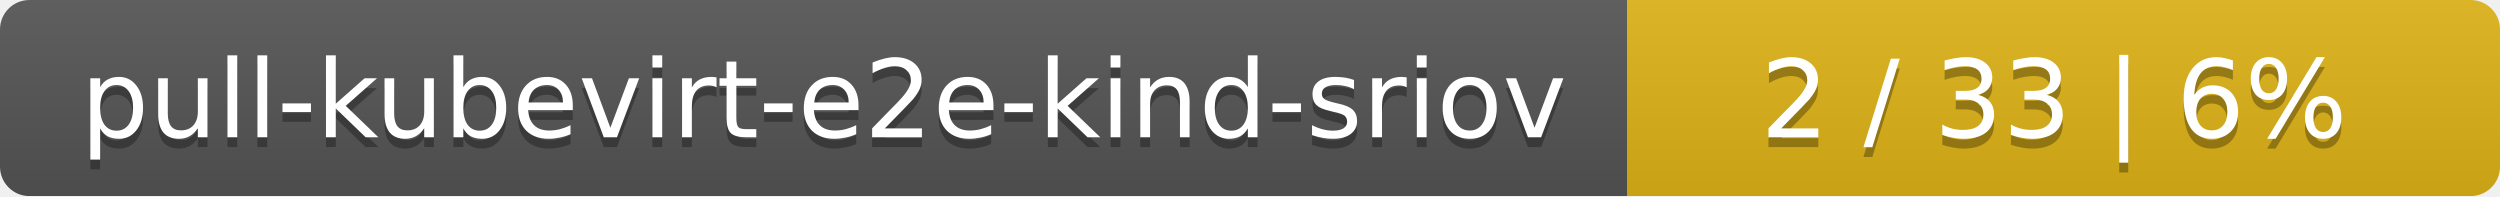
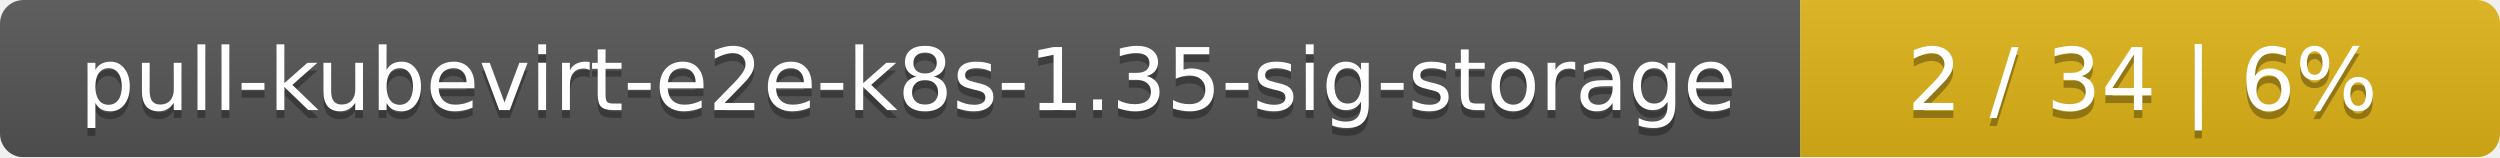
- <svg xmlns="http://www.w3.org/2000/svg" width="255" height="20">
+ <svg xmlns="http://www.w3.org/2000/svg" width="318" height="20">
  <linearGradient id="smooth" x2="0" y2="100%">
    <stop offset="0" stop-color="#bbb" stop-opacity=".1" />
    <stop offset="1" stop-opacity=".1" />
  </linearGradient>
  <mask id="round">
-     <rect width="255" height="20" rx="3" fill="#fff" />
+     <rect width="318" height="20" rx="3" fill="#fff" />
  </mask>
  <g mask="url(#round)">
-     <rect width="166" height="20" fill="#555" />
-     <rect x="166" width="89" height="20" fill="#dfb317" />
-     <rect width="255" height="20" fill="url(#smooth)" />
+     <rect width="229" height="20" fill="#555" />
+     <rect x="229" width="89" height="20" fill="#dfb317" />
+     <rect width="318" height="20" fill="url(#smooth)" />
  </g>
  <g fill="#fff" text-anchor="middle" font-family="DejaVu Sans,Verdana,Geneva,sans-serif" font-size="11">
-     <text x="84" y="15" fill="#010101" fill-opacity=".3">pull-kubevirt-e2e-kind-sriov</text>
-     <text x="84" y="14">pull-kubevirt-e2e-kind-sriov</text>
-     <text x="209.5" y="15" fill="#010101" fill-opacity=".3">2 / 33    |    6%</text>
-     <text x="209.5" y="14">2 / 33    |    6%</text>
+     <text x="115.5" y="15" fill="#010101" fill-opacity=".3">pull-kubevirt-e2e-k8s-1.35-sig-storage</text>
+     <text x="115.5" y="14">pull-kubevirt-e2e-k8s-1.35-sig-storage</text>
+     <text x="272.5" y="15" fill="#010101" fill-opacity=".3">2 / 34    |    6%</text>
+     <text x="272.5" y="14">2 / 34    |    6%</text>
  </g>
</svg>
